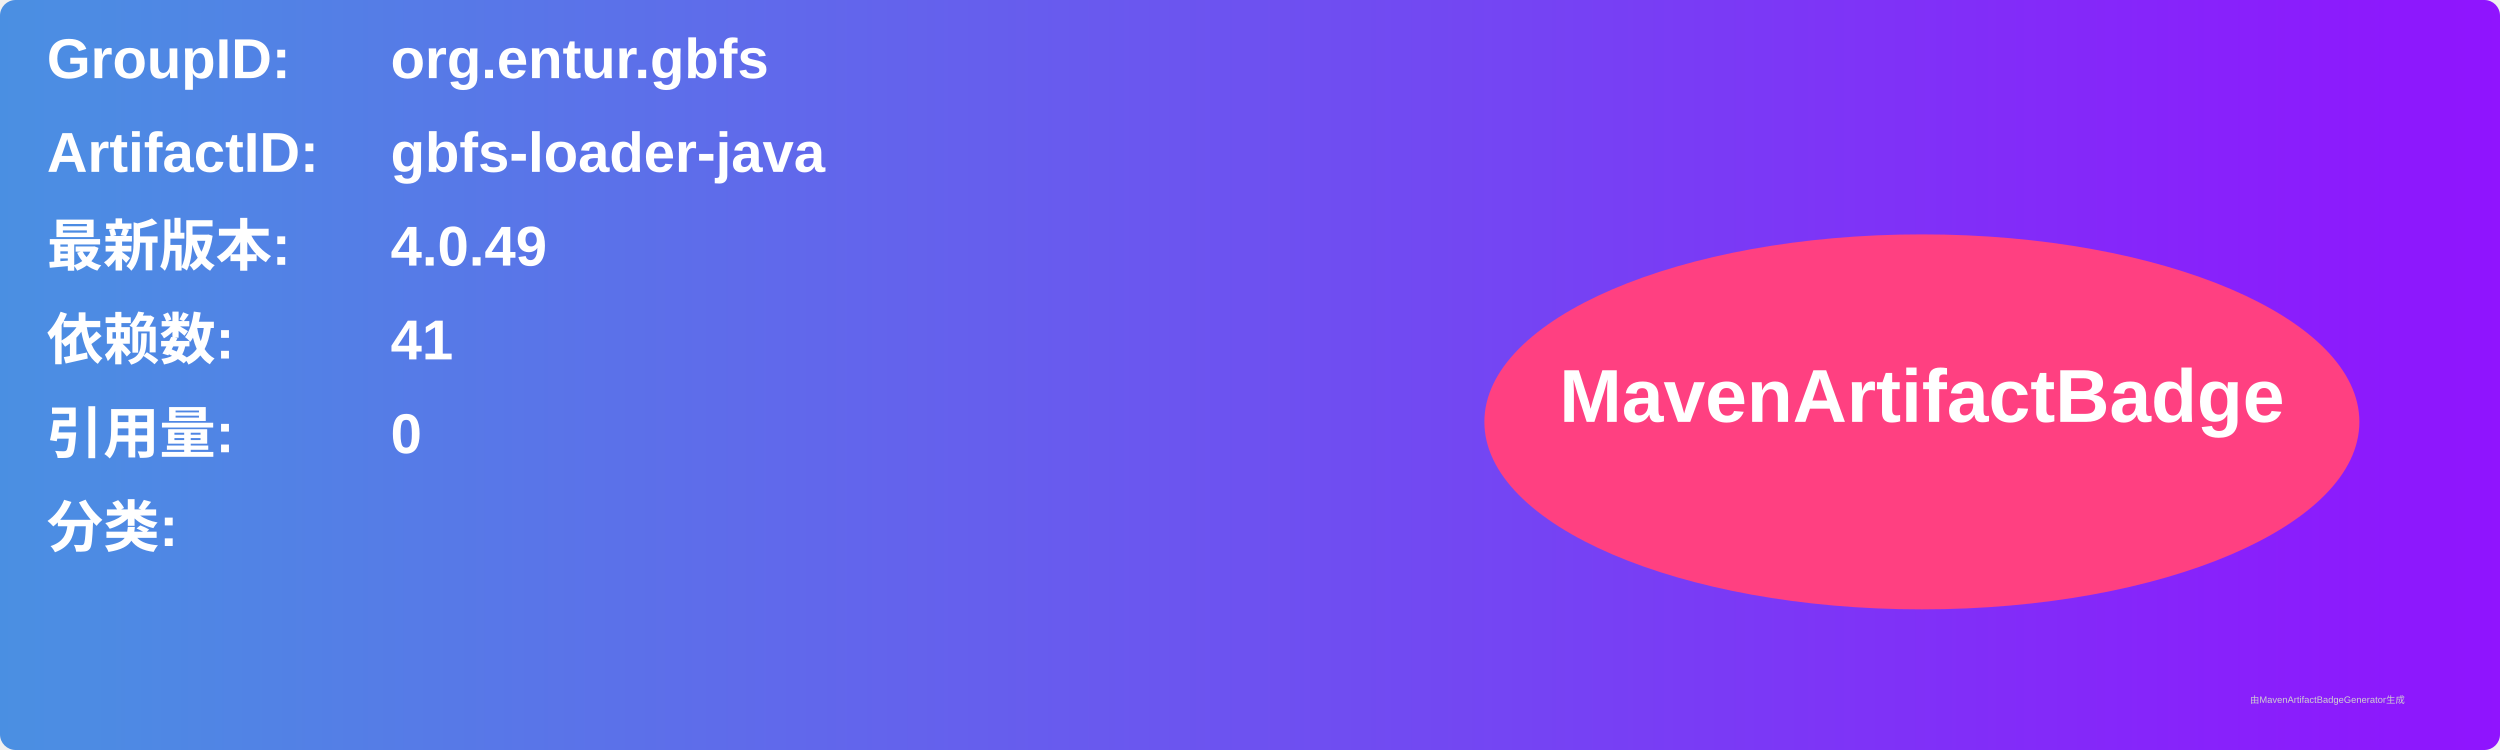
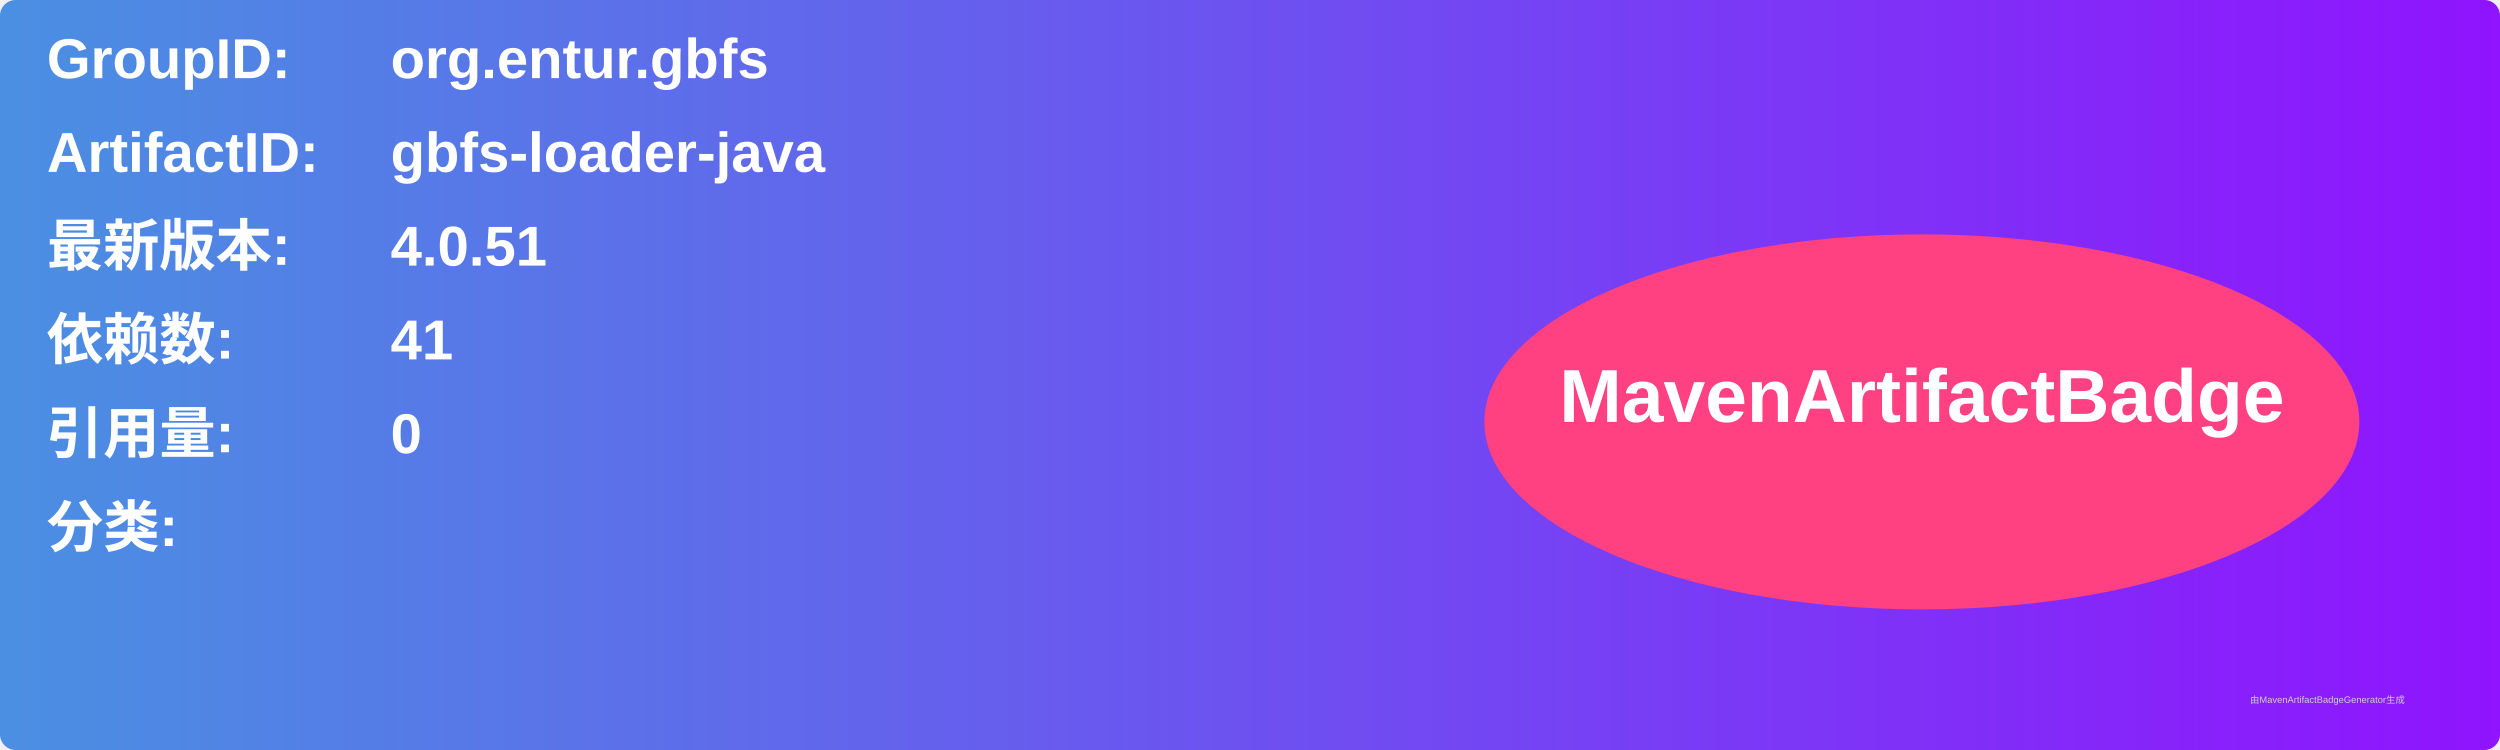
<svg xmlns="http://www.w3.org/2000/svg" width="800" height="240" viewBox="0 0 800 240">
  <linearGradient id="grad" x1="0%" y1="0%" x2="100%" y2="0%">
    <stop offset="0%" stop-color="#4a90e2" />
    <stop offset="100%" stop-color="#9013fe" />
  </linearGradient>
  <rect width="100%" height="100%" rx="5" ry="5" fill="url(#grad)" />
  <g transform="translate(15, 15)">
    <text x="0" y="10" font-family="Arial" font-size="18" fill="white" font-weight="bold" width="260">GroupID:</text>
    <text x="110" y="10" font-family="Arial" font-size="18" fill="white" font-weight="bold" width="460">org.entur.gbfs</text>
    <text x="0" y="40" font-family="Arial" font-size="18" fill="white" font-weight="bold" width="260">ArtifactID:</text>
    <text x="110" y="40" font-family="Arial" font-size="18" fill="white" font-weight="bold" width="460">gbfs-loader-java</text>
    <text x="0" y="70" font-family="Arial" font-size="18" fill="white" font-weight="bold">最新版本:</text>
    <text x="110" y="70" font-family="Arial" font-size="18" fill="white" font-weight="bold">
-       <tspan font-weight="bold">4.0.49</tspan>
+       <tspan font-weight="bold">4.0.51</tspan>
    </text>
    <text x="0" y="100" font-family="Arial" font-size="18" fill="white" font-weight="bold">依赖数: </text>
    <text x="110" y="100" font-family="Arial" font-size="18" fill="white">
      <tspan font-weight="bold">41</tspan>
    </text>
    <text x="0" y="130" font-family="Arial" font-size="18" fill="white" font-weight="bold">引用量: </text>
    <text x="110" y="130" font-family="Arial" font-size="18" fill="white">
      <tspan font-weight="bold">0</tspan>
    </text>
    <text x="0" y="160" font-family="Arial" font-size="18" fill="white" font-weight="bold">分类:</text>
    <text x="10" y="190" font-family="Arial" font-size="10" fill="white">
      <tspan font-weight="bold" />
    </text>
    <ellipse cx="600" cy="120" rx="140" ry="60" fill="#ff4081" />
    <text x="600" y="120" text-anchor="middle" font-family="Arial" font-size="24" fill="white" font-weight="bold">MavenArtifactBadge</text>
  </g>
  <text x="720" y="225" font-family="Arial" font-size="3" fill="#d0d0d0">由MavenArtifactBadgeGenerator生成</text>
</svg>
